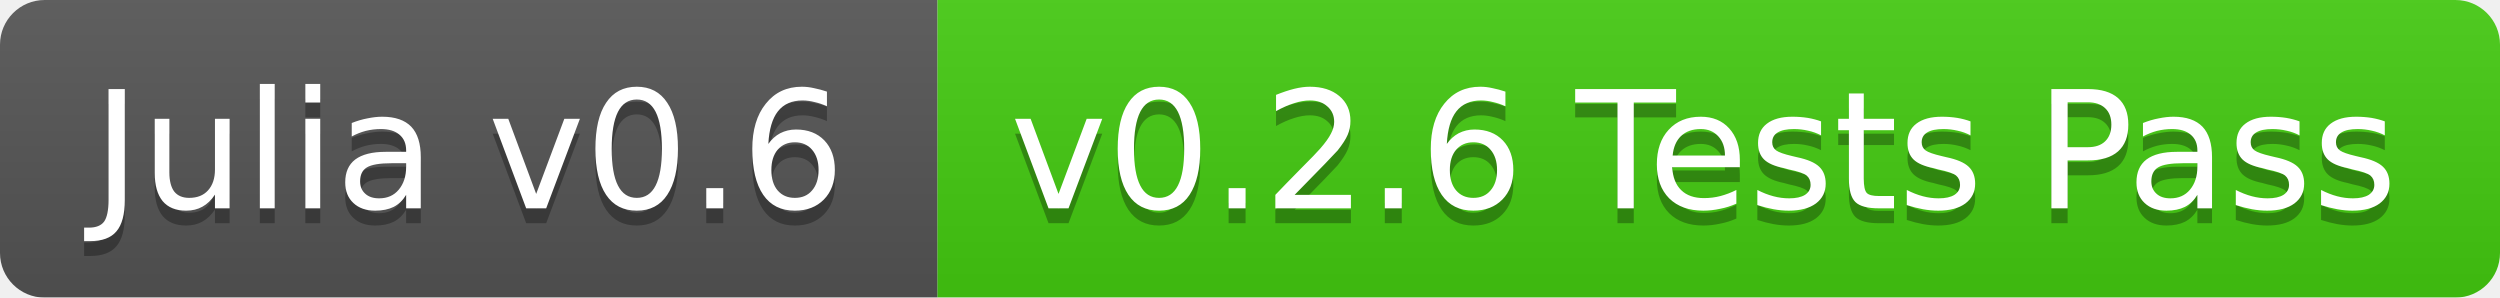
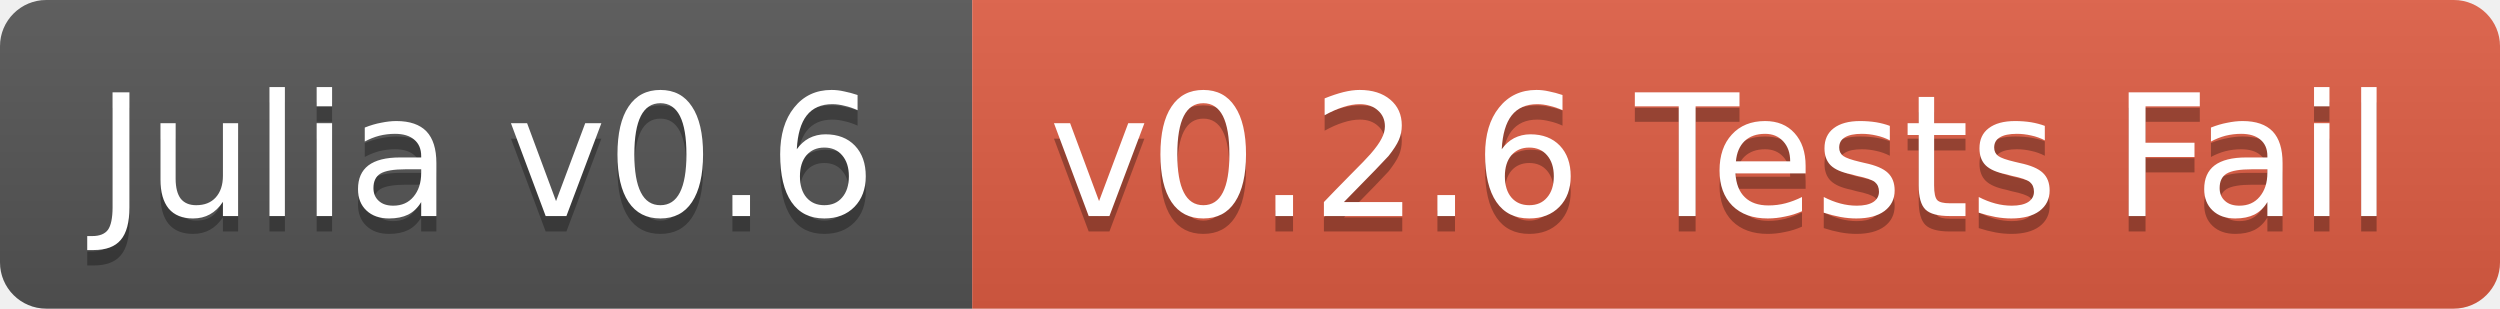
- <svg xmlns="http://www.w3.org/2000/svg" width="168" height="20">
+ <svg xmlns="http://www.w3.org/2000/svg" width="162" height="20">
  <linearGradient id="b" x2="0" y2="100%">
    <stop offset="0" stop-color="#bbb" stop-opacity=".1" />
    <stop offset="1" stop-opacity=".1" />
  </linearGradient>
-   <mask id="a">
-     <rect width="168" height="20" rx="3" fill="#fff" />
-   </mask>
-   <g mask="url(#a)">
+   <clipPath id="a">
+     <rect width="162" height="20" rx="3" fill="#fff" />
+   </clipPath>
+   <g clip-path="url(#a)">
    <path fill="#555" d="M0 0h63v20H0z" />
-     <path fill="#4c1" d="M63 0h105v20H63z" />
-     <path fill="url(#b)" d="M0 0h168v20H0z" />
+     <path fill="#e05d44" d="M63 0h99v20H63z" />
+     <path fill="url(#b)" d="M0 0h162v20H0z" />
  </g>
  <g fill="#fff" text-anchor="middle" font-family="DejaVu Sans,Verdana,Geneva,sans-serif" font-size="11">
    <text x="31.5" y="15" fill="#010101" fill-opacity=".3">Julia v0.6</text>
    <text x="31.5" y="14">Julia v0.6</text>
-     <text x="114.5" y="15" fill="#010101" fill-opacity=".3">v0.2.6 Tests Pass</text>
-     <text x="114.5" y="14">v0.2.6 Tests Pass</text>
+     <text x="111.5" y="15" fill="#010101" fill-opacity=".3">v0.2.6 Tests Fail</text>
+     <text x="111.5" y="14">v0.2.6 Tests Fail</text>
  </g>
</svg>
